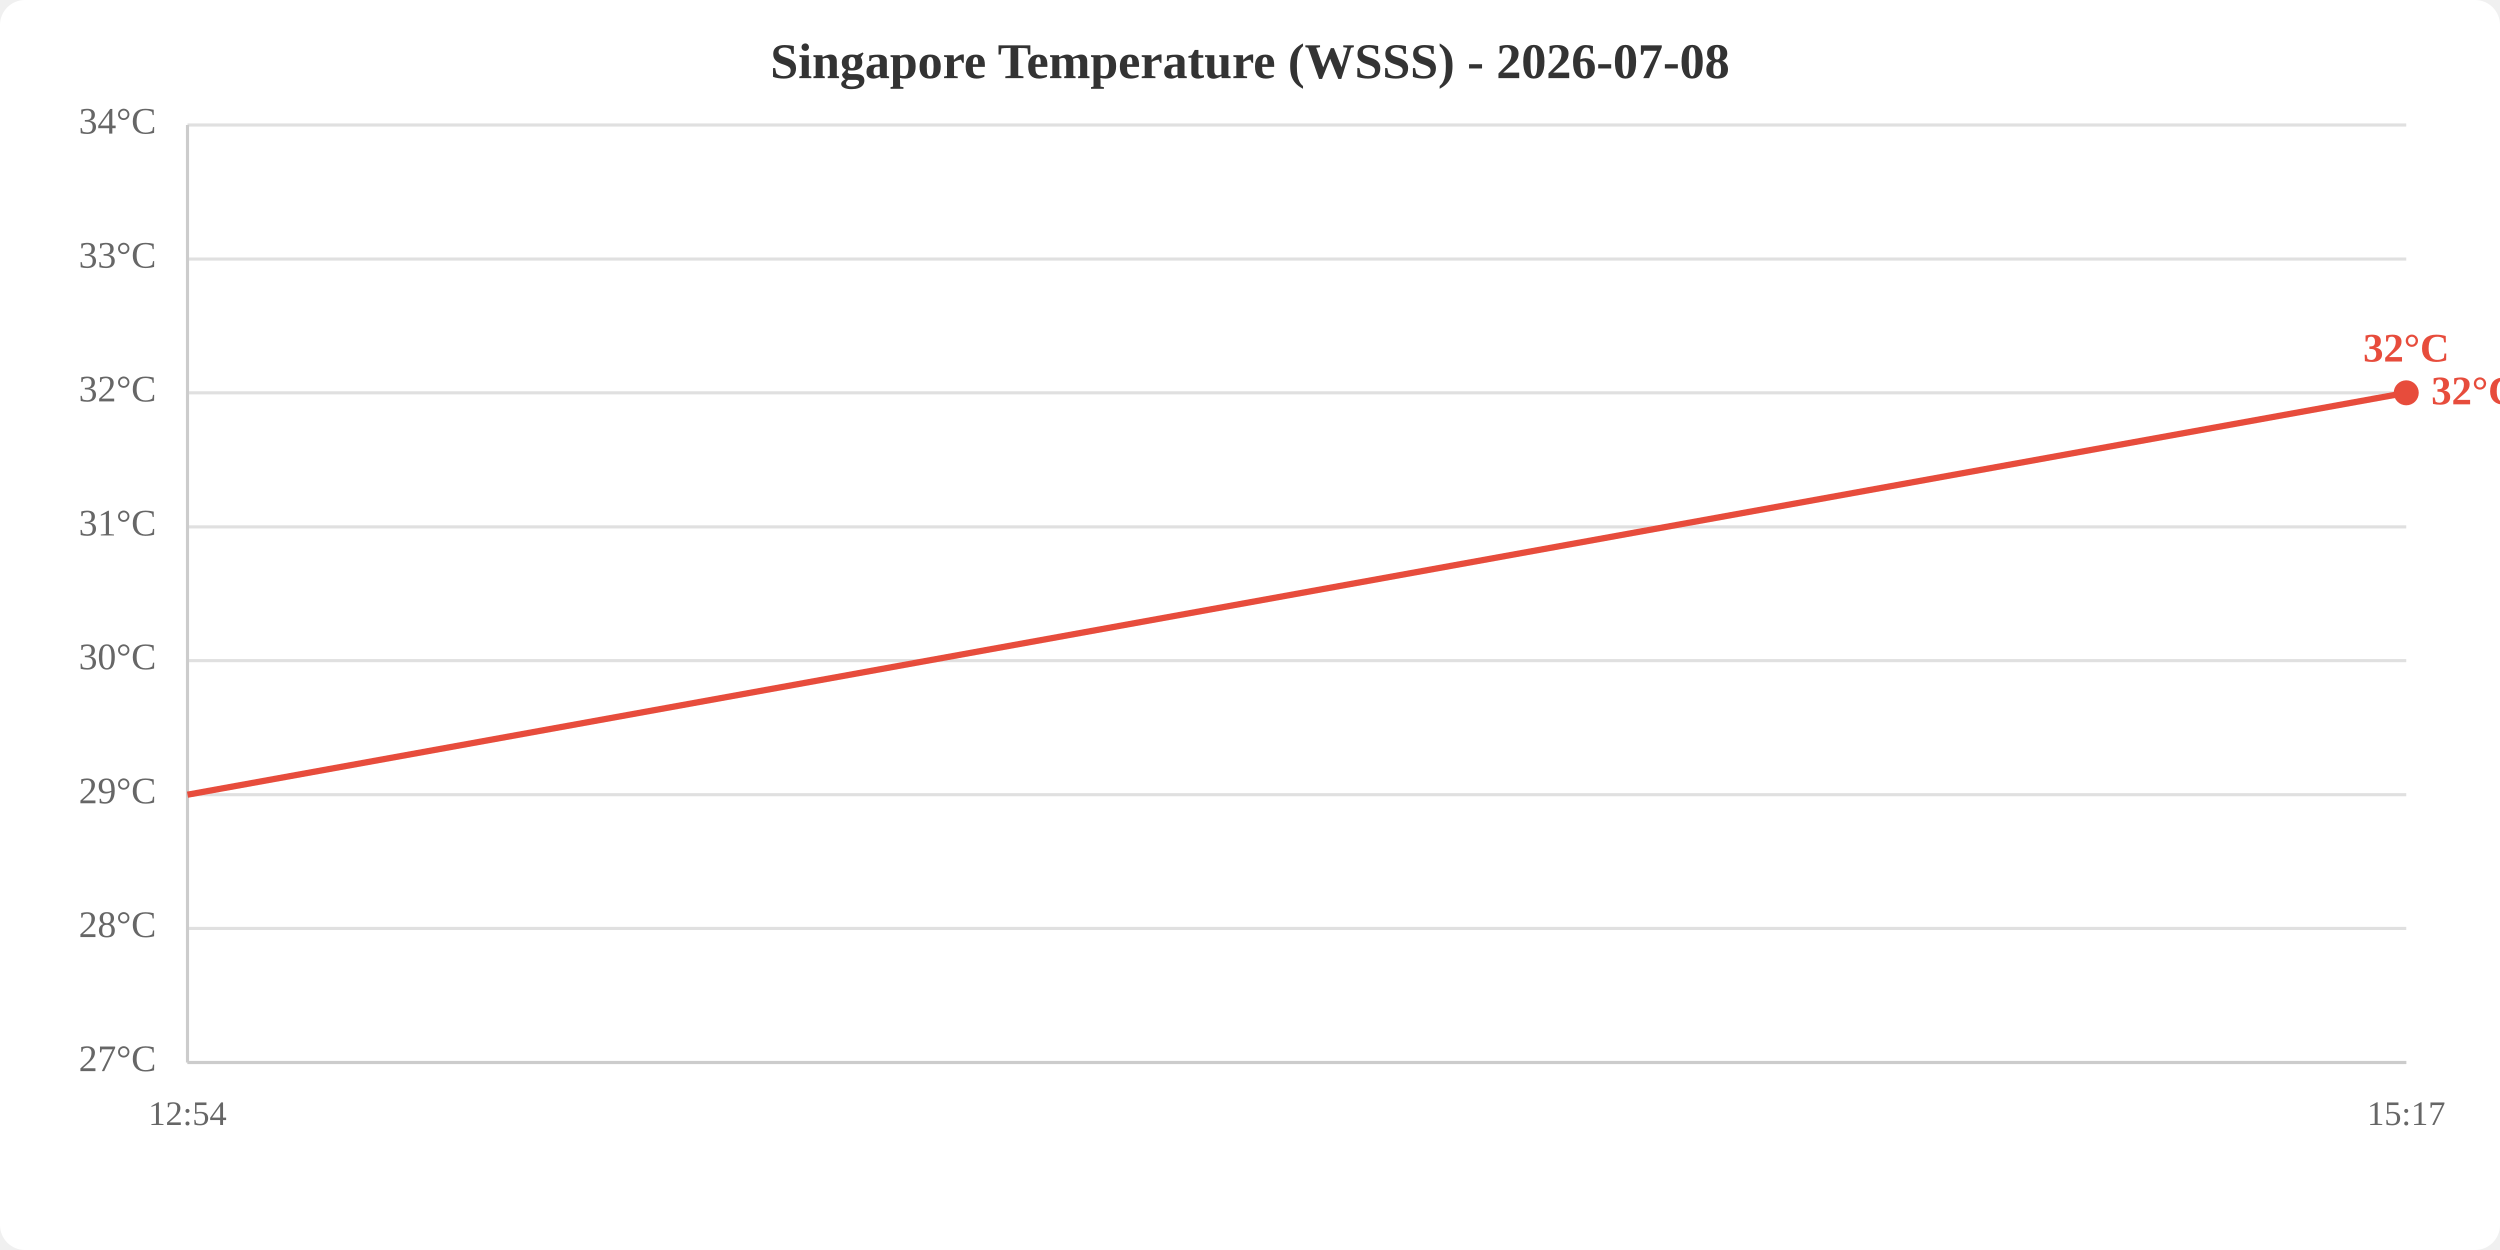
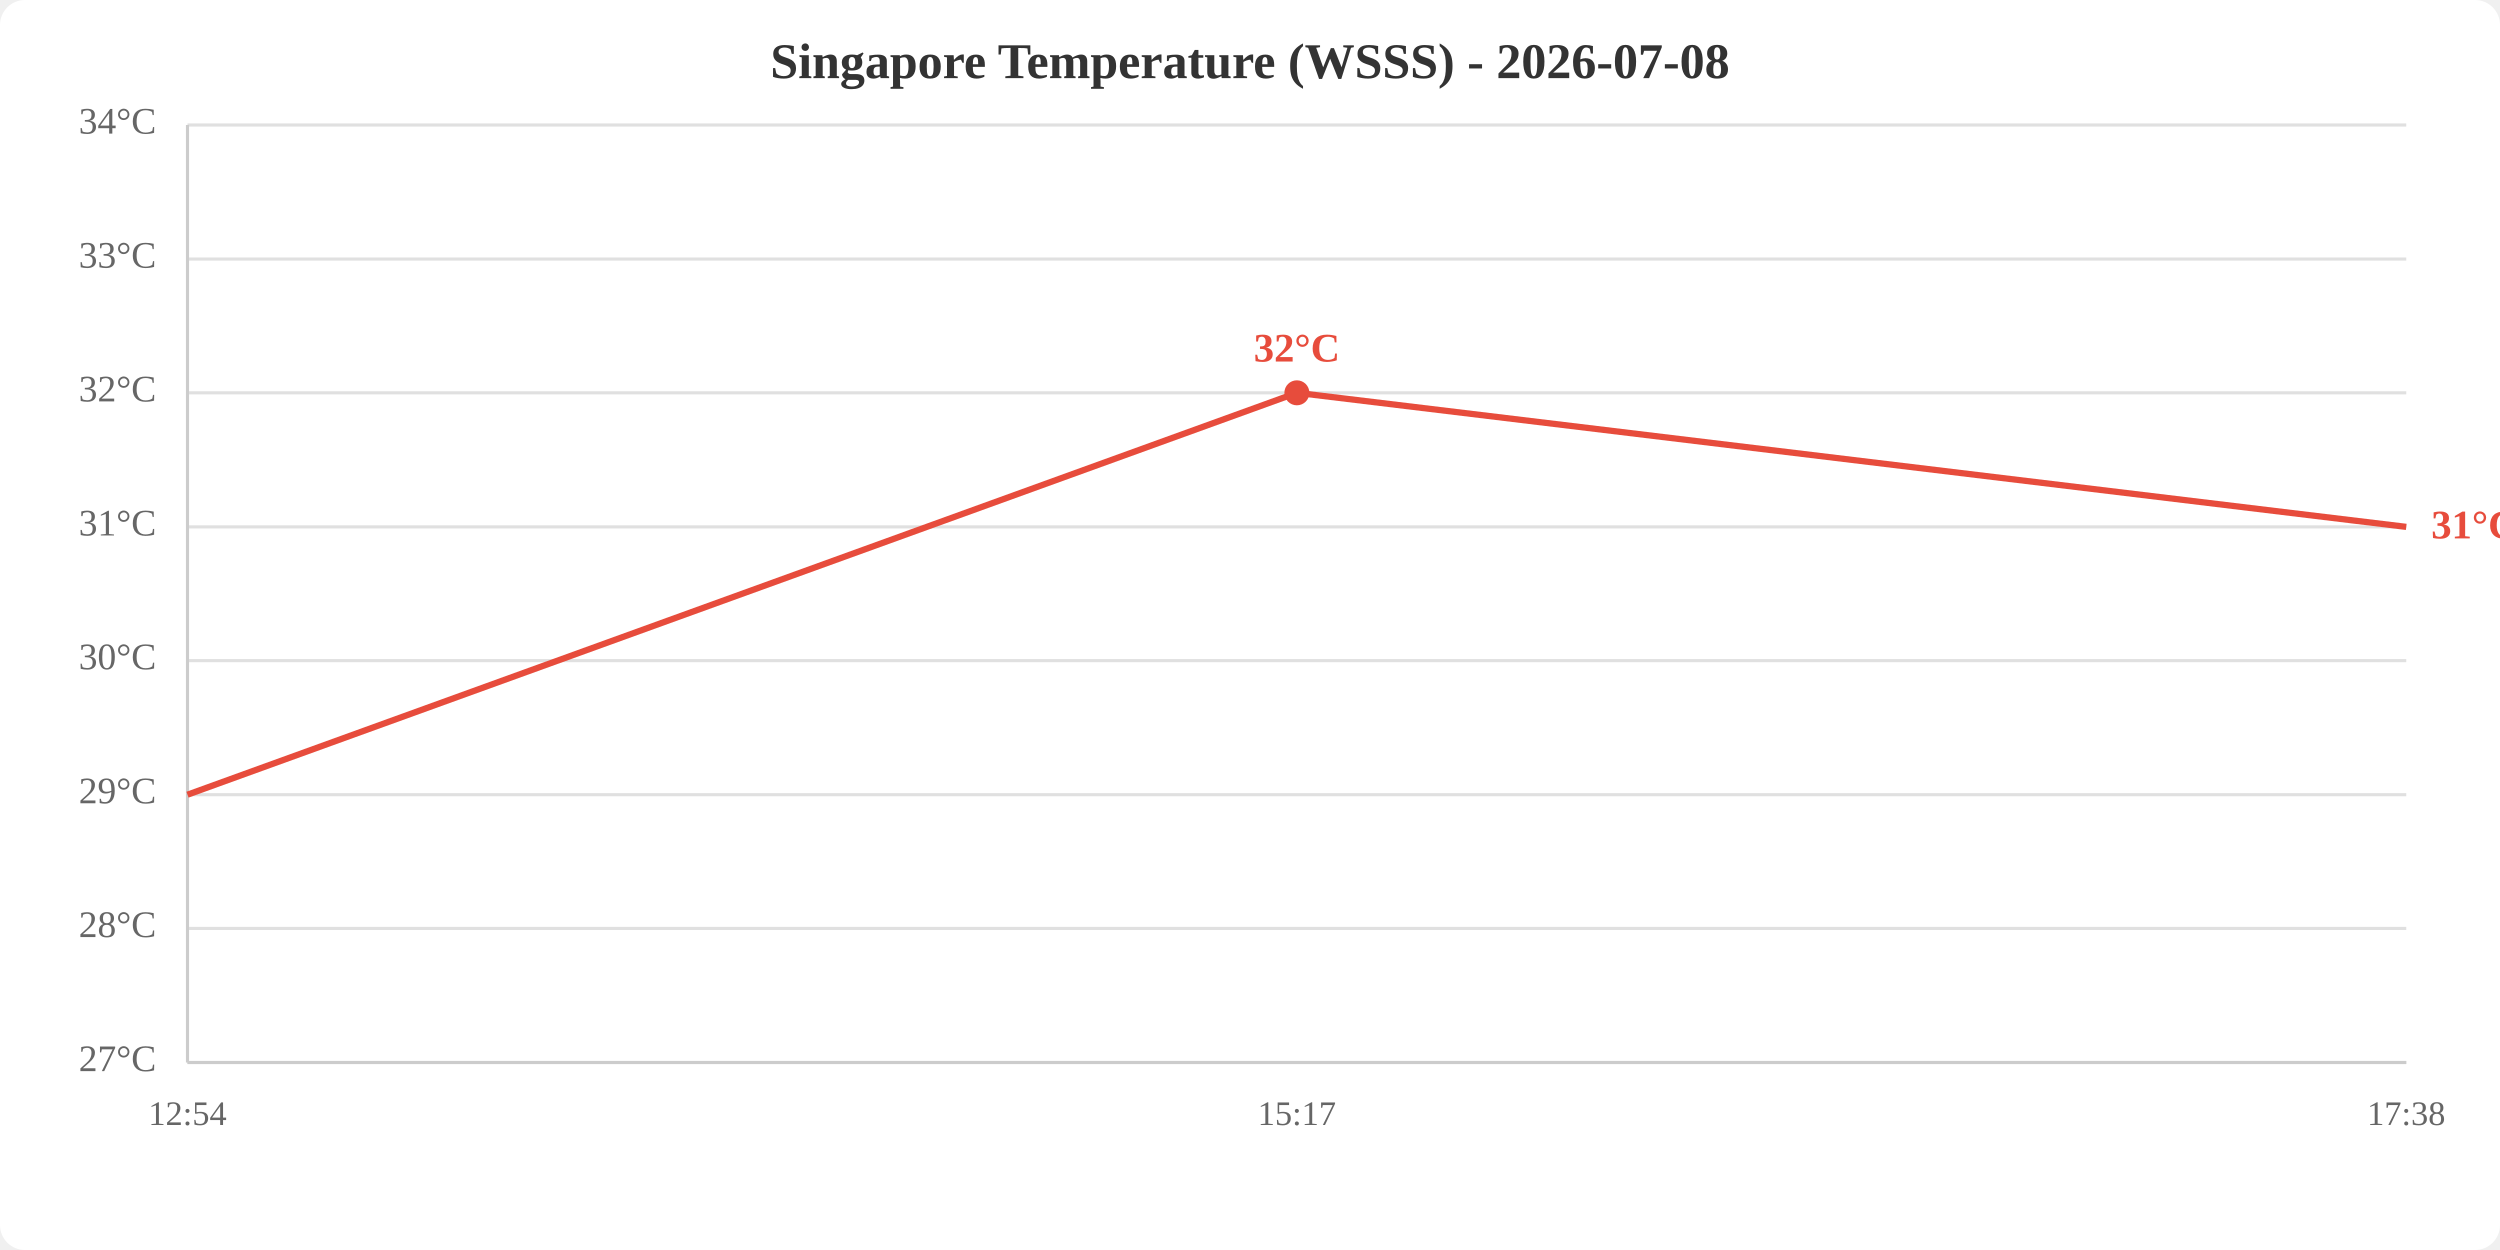
<svg xmlns="http://www.w3.org/2000/svg" viewBox="0 0 800 400" width="800" height="400">
  <rect width="800" height="400" fill="white" rx="8" />
  <text x="400.0" y="25" text-anchor="middle" font-size="16" font-weight="bold" fill="#333">Singapore Temperature (WSSS) - 2026-07-08</text>
  <line x1="60" y1="340.0" x2="770" y2="340.0" stroke="#e0e0e0" stroke-width="1" />
  <line x1="60" y1="297.1" x2="770" y2="297.1" stroke="#e0e0e0" stroke-width="1" />
  <line x1="60" y1="254.3" x2="770" y2="254.3" stroke="#e0e0e0" stroke-width="1" />
  <line x1="60" y1="211.4" x2="770" y2="211.4" stroke="#e0e0e0" stroke-width="1" />
  <line x1="60" y1="168.6" x2="770" y2="168.6" stroke="#e0e0e0" stroke-width="1" />
  <line x1="60" y1="125.7" x2="770" y2="125.7" stroke="#e0e0e0" stroke-width="1" />
  <line x1="60" y1="82.9" x2="770" y2="82.9" stroke="#e0e0e0" stroke-width="1" />
  <line x1="60" y1="40.0" x2="770" y2="40.0" stroke="#e0e0e0" stroke-width="1" />
  <text x="50" y="340.0" text-anchor="end" dominant-baseline="middle" fill="#666" font-size="12">27°C</text>
  <text x="50" y="297.1" text-anchor="end" dominant-baseline="middle" fill="#666" font-size="12">28°C</text>
  <text x="50" y="254.3" text-anchor="end" dominant-baseline="middle" fill="#666" font-size="12">29°C</text>
  <text x="50" y="211.4" text-anchor="end" dominant-baseline="middle" fill="#666" font-size="12">30°C</text>
  <text x="50" y="168.6" text-anchor="end" dominant-baseline="middle" fill="#666" font-size="12">31°C</text>
  <text x="50" y="125.7" text-anchor="end" dominant-baseline="middle" fill="#666" font-size="12">32°C</text>
  <text x="50" y="82.9" text-anchor="end" dominant-baseline="middle" fill="#666" font-size="12">33°C</text>
  <text x="50" y="40.0" text-anchor="end" dominant-baseline="middle" fill="#666" font-size="12">34°C</text>
  <text x="60.0" y="360" text-anchor="middle" fill="#666" font-size="11">12:54</text>
-   <text x="770.0" y="360" text-anchor="middle" fill="#666" font-size="11">15:17</text>
+   <text x="415.0" y="360" text-anchor="middle" fill="#666" font-size="11">15:17</text>
+   <text x="770.0" y="360" text-anchor="middle" fill="#666" font-size="11">17:38</text>
  <line x1="60" y1="40" x2="60" y2="340" stroke="#ccc" stroke-width="1" />
  <line x1="60" y1="340" x2="770" y2="340" stroke="#ccc" stroke-width="1" />
-   <polyline points="60.0,254.3 770.0,125.7" fill="none" stroke="#e74c3c" stroke-width="2" />
-   <circle cx="770.0" cy="125.7" r="4" fill="#e74c3c" />
-   <text x="770.0" y="115.7" text-anchor="middle" fill="#e74c3c" font-size="13" font-weight="bold">32°C</text>
-   <text x="778.0" y="125.7" fill="#e74c3c" font-size="13" font-weight="bold" dominant-baseline="middle">32°C</text>
+   <polyline points="60.0,254.3 415.0,125.7 770.0,168.6" fill="none" stroke="#e74c3c" stroke-width="2" />
+   <circle cx="415.0" cy="125.7" r="4" fill="#e74c3c" />
+   <text x="415.0" y="115.7" text-anchor="middle" fill="#e74c3c" font-size="13" font-weight="bold">32°C</text>
+   <text x="778.0" y="168.6" fill="#e74c3c" font-size="13" font-weight="bold" dominant-baseline="middle">31°C</text>
</svg>
